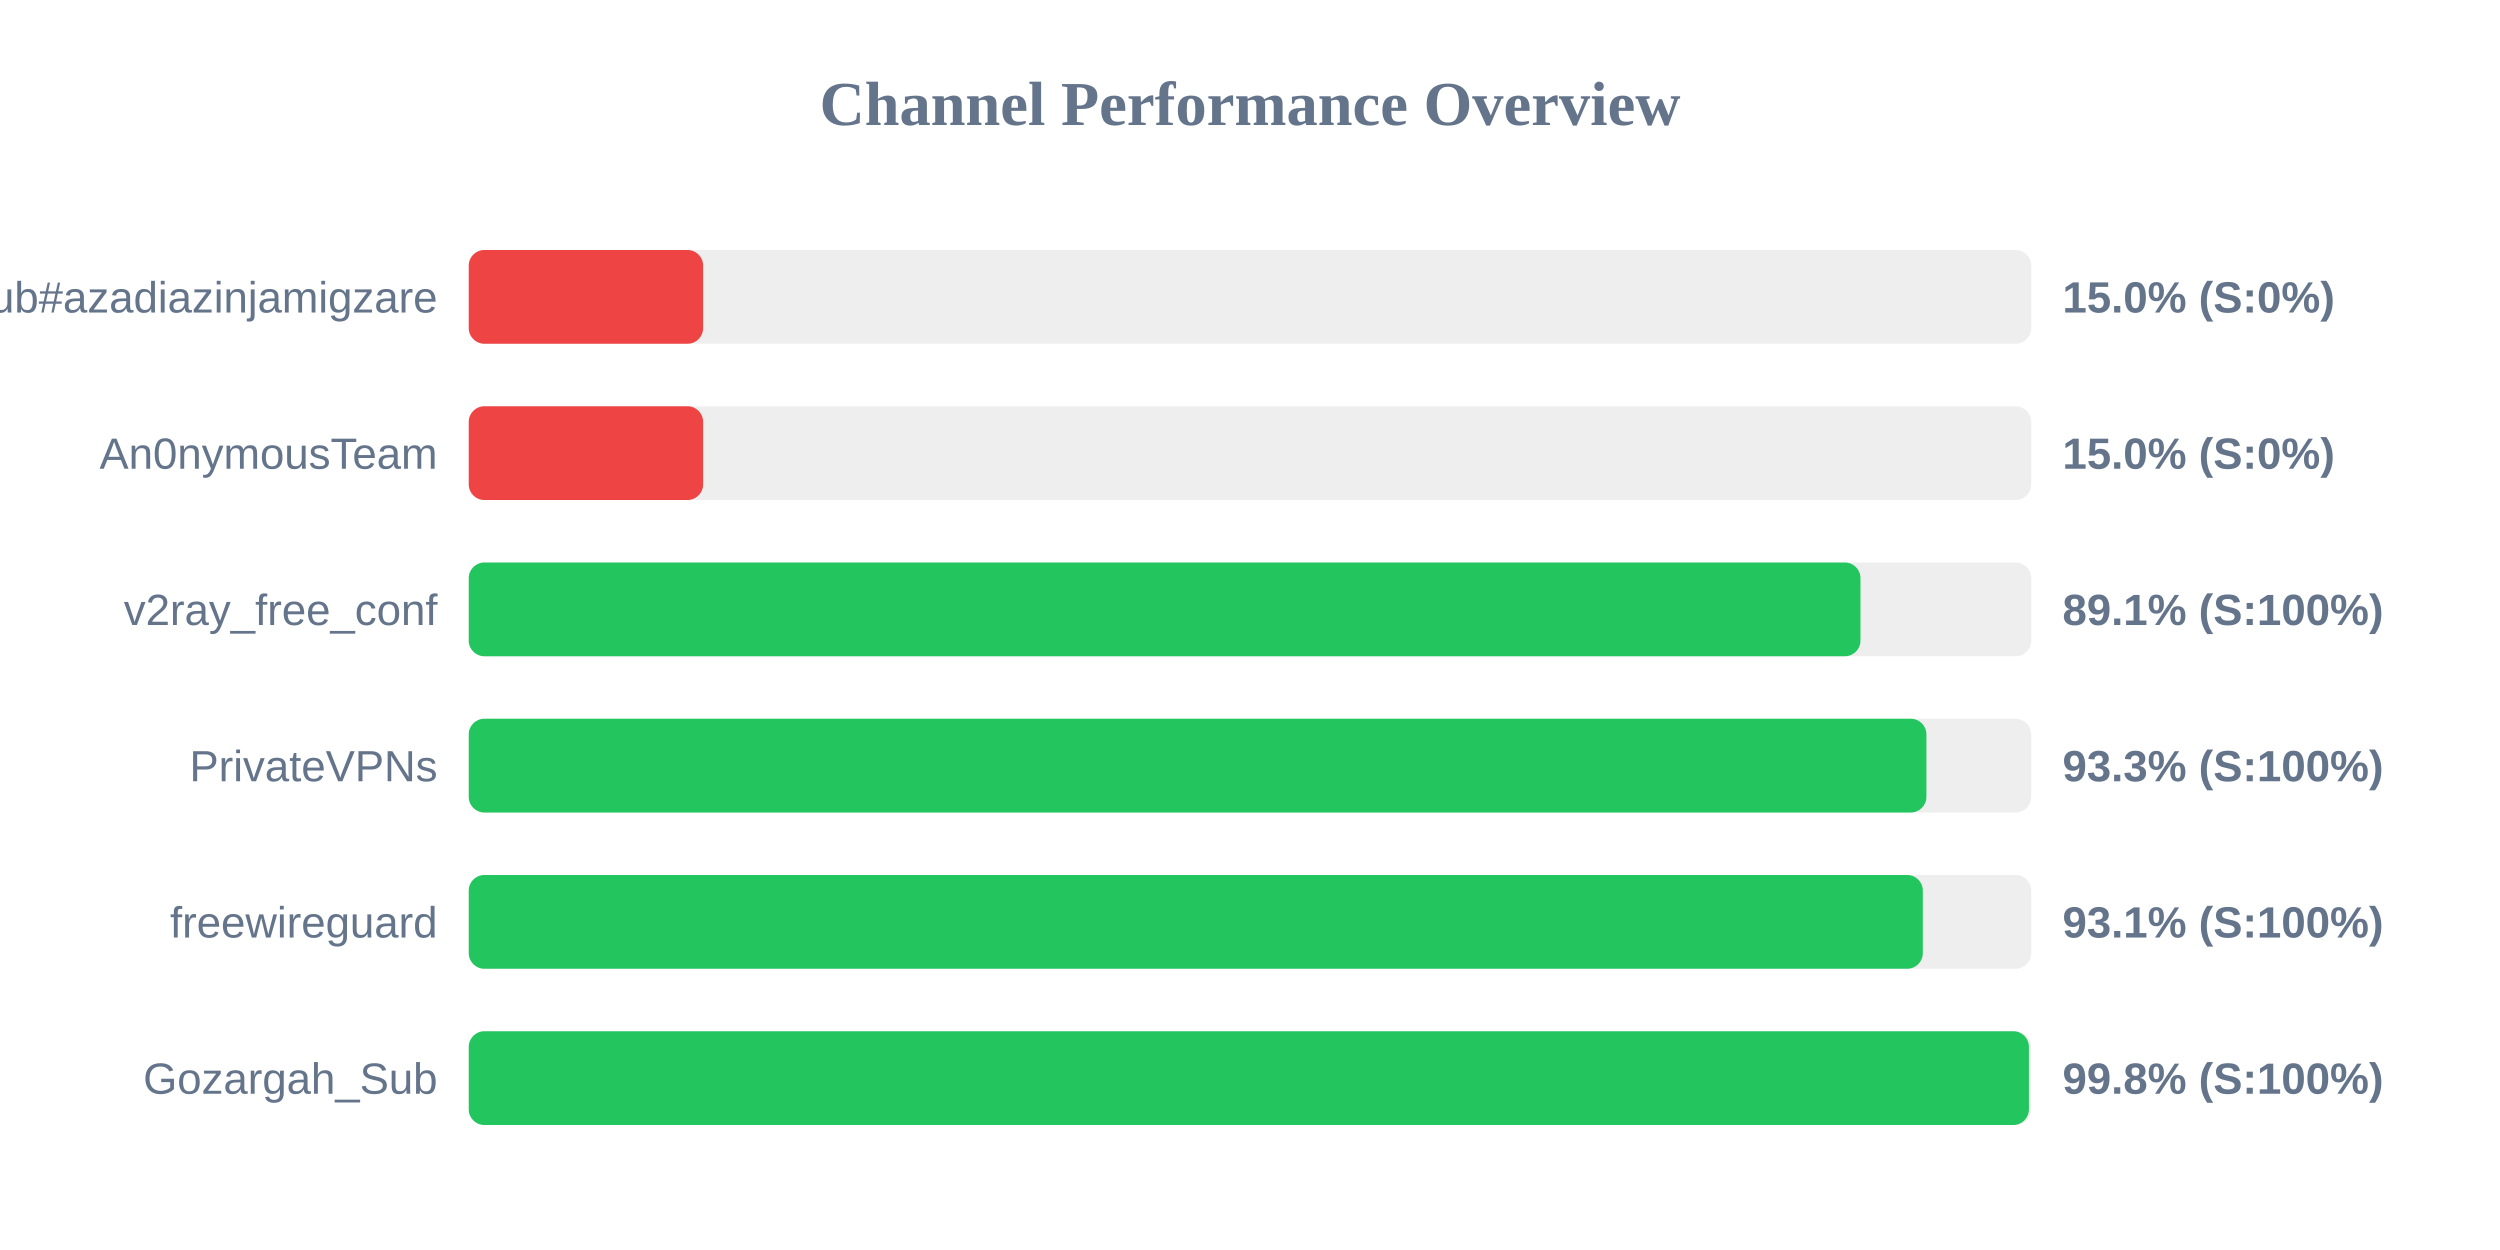
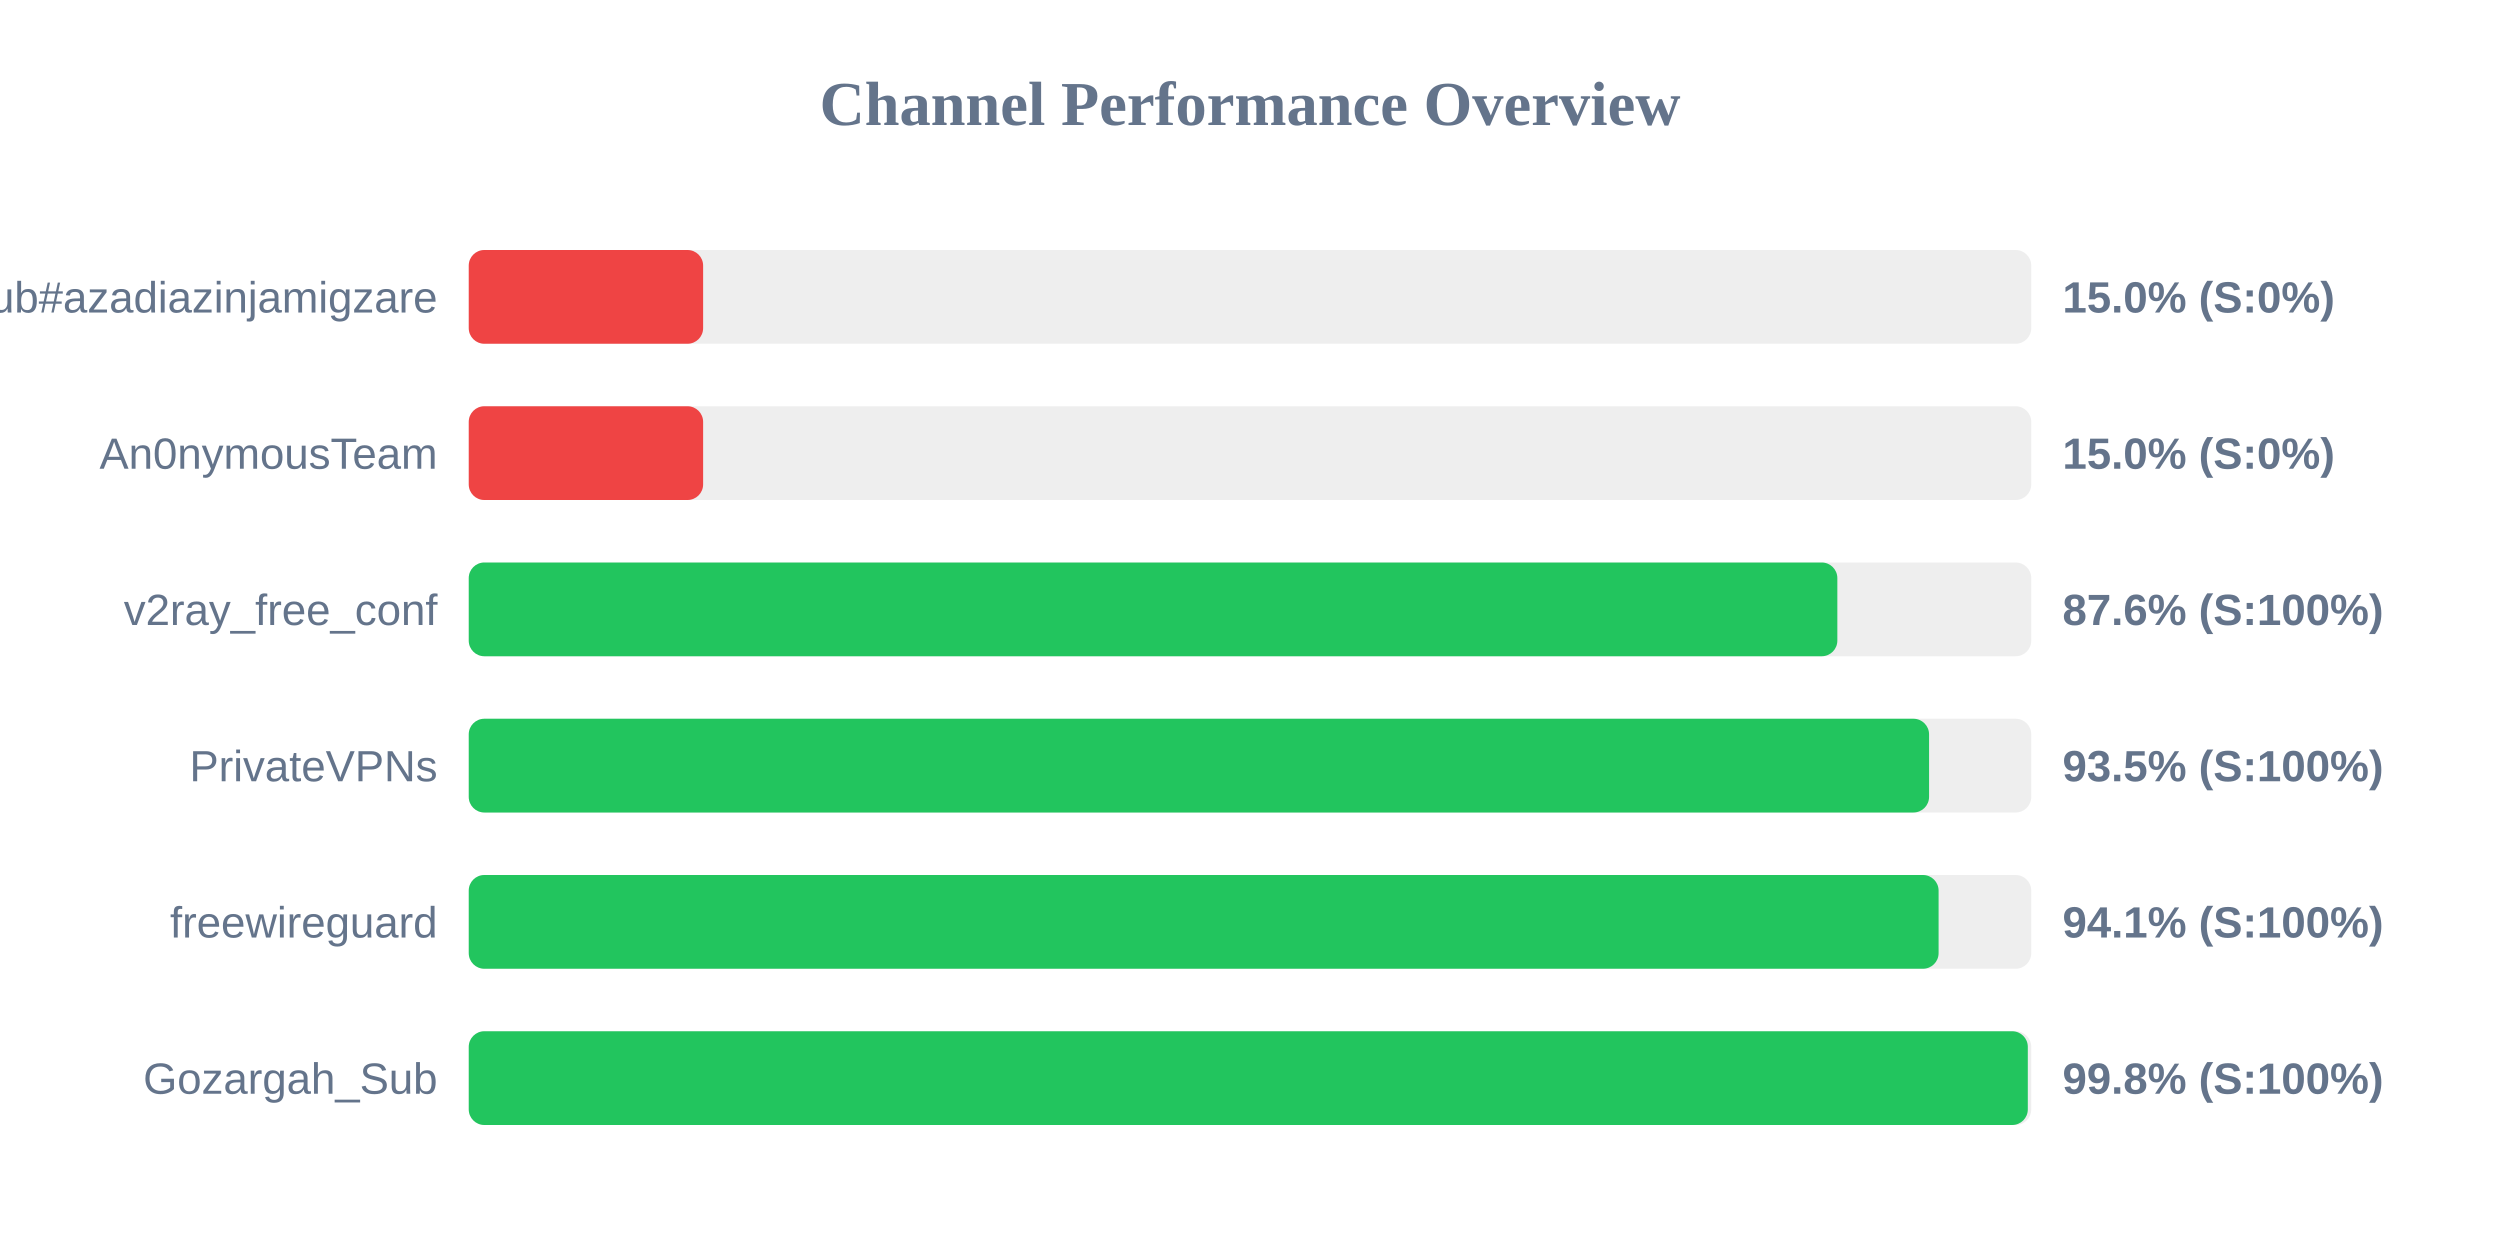
<svg xmlns="http://www.w3.org/2000/svg" width="800" height="400" version="1.1">
  <style>
        .row { font: 14px Arial; fill: #64748b; }
        .score { font: bold 14px Arial; fill: #64748b; }
    </style>
  <text x="400" y="40" text-anchor="middle" font-size="20px" font-weight="bold" fill="#64748b">Channel Performance Overview</text>
  <rect x="150" y="80" width="500" height="30" fill="#eee" rx="5" />
  <rect x="150" y="80" width="75.0" height="30" fill="#ef4444" rx="5" />
  <text x="140" y="100" text-anchor="end" class="row">Sub#azadiazinjamigzare</text>
  <text x="660" y="100" text-anchor="start" class="score">15.0% (S:0%)</text>
  <rect x="150" y="130" width="500" height="30" fill="#eee" rx="5" />
  <rect x="150" y="130" width="75.0" height="30" fill="#ef4444" rx="5" />
  <text x="140" y="150" text-anchor="end" class="row">An0nymousTeam</text>
  <text x="660" y="150" text-anchor="start" class="score">15.0% (S:0%)</text>
  <rect x="150" y="180" width="500" height="30" fill="#eee" rx="5" />
-   <rect x="150" y="180" width="445.35" height="30" fill="#22c55e" rx="5" />
+   <rect x="150" y="180" width="437.95" height="30" fill="#22c55e" rx="5" />
  <text x="140" y="200" text-anchor="end" class="row">v2ray_free_conf</text>
-   <text x="660" y="200" text-anchor="start" class="score">89.1% (S:100%)</text>
+   <text x="660" y="200" text-anchor="start" class="score">87.6% (S:100%)</text>
  <rect x="150" y="230" width="500" height="30" fill="#eee" rx="5" />
-   <rect x="150" y="230" width="466.45" height="30" fill="#22c55e" rx="5" />
+   <rect x="150" y="230" width="467.3" height="30" fill="#22c55e" rx="5" />
  <text x="140" y="250" text-anchor="end" class="row">PrivateVPNs</text>
-   <text x="660" y="250" text-anchor="start" class="score">93.3% (S:100%)</text>
+   <text x="660" y="250" text-anchor="start" class="score">93.5% (S:100%)</text>
  <rect x="150" y="280" width="500" height="30" fill="#eee" rx="5" />
-   <rect x="150" y="280" width="465.3" height="30" fill="#22c55e" rx="5" />
+   <rect x="150" y="280" width="470.35" height="30" fill="#22c55e" rx="5" />
  <text x="140" y="300" text-anchor="end" class="row">freewireguard</text>
-   <text x="660" y="300" text-anchor="start" class="score">93.1% (S:100%)</text>
+   <text x="660" y="300" text-anchor="start" class="score">94.1% (S:100%)</text>
  <rect x="150" y="330" width="500" height="30" fill="#eee" rx="5" />
-   <rect x="150" y="330" width="499.25" height="30" fill="#22c55e" rx="5" />
+   <rect x="150" y="330" width="498.9" height="30" fill="#22c55e" rx="5" />
  <text x="140" y="350" text-anchor="end" class="row">Gozargah_Sub</text>
  <text x="660" y="350" text-anchor="start" class="score">99.8% (S:100%)</text>
</svg>
